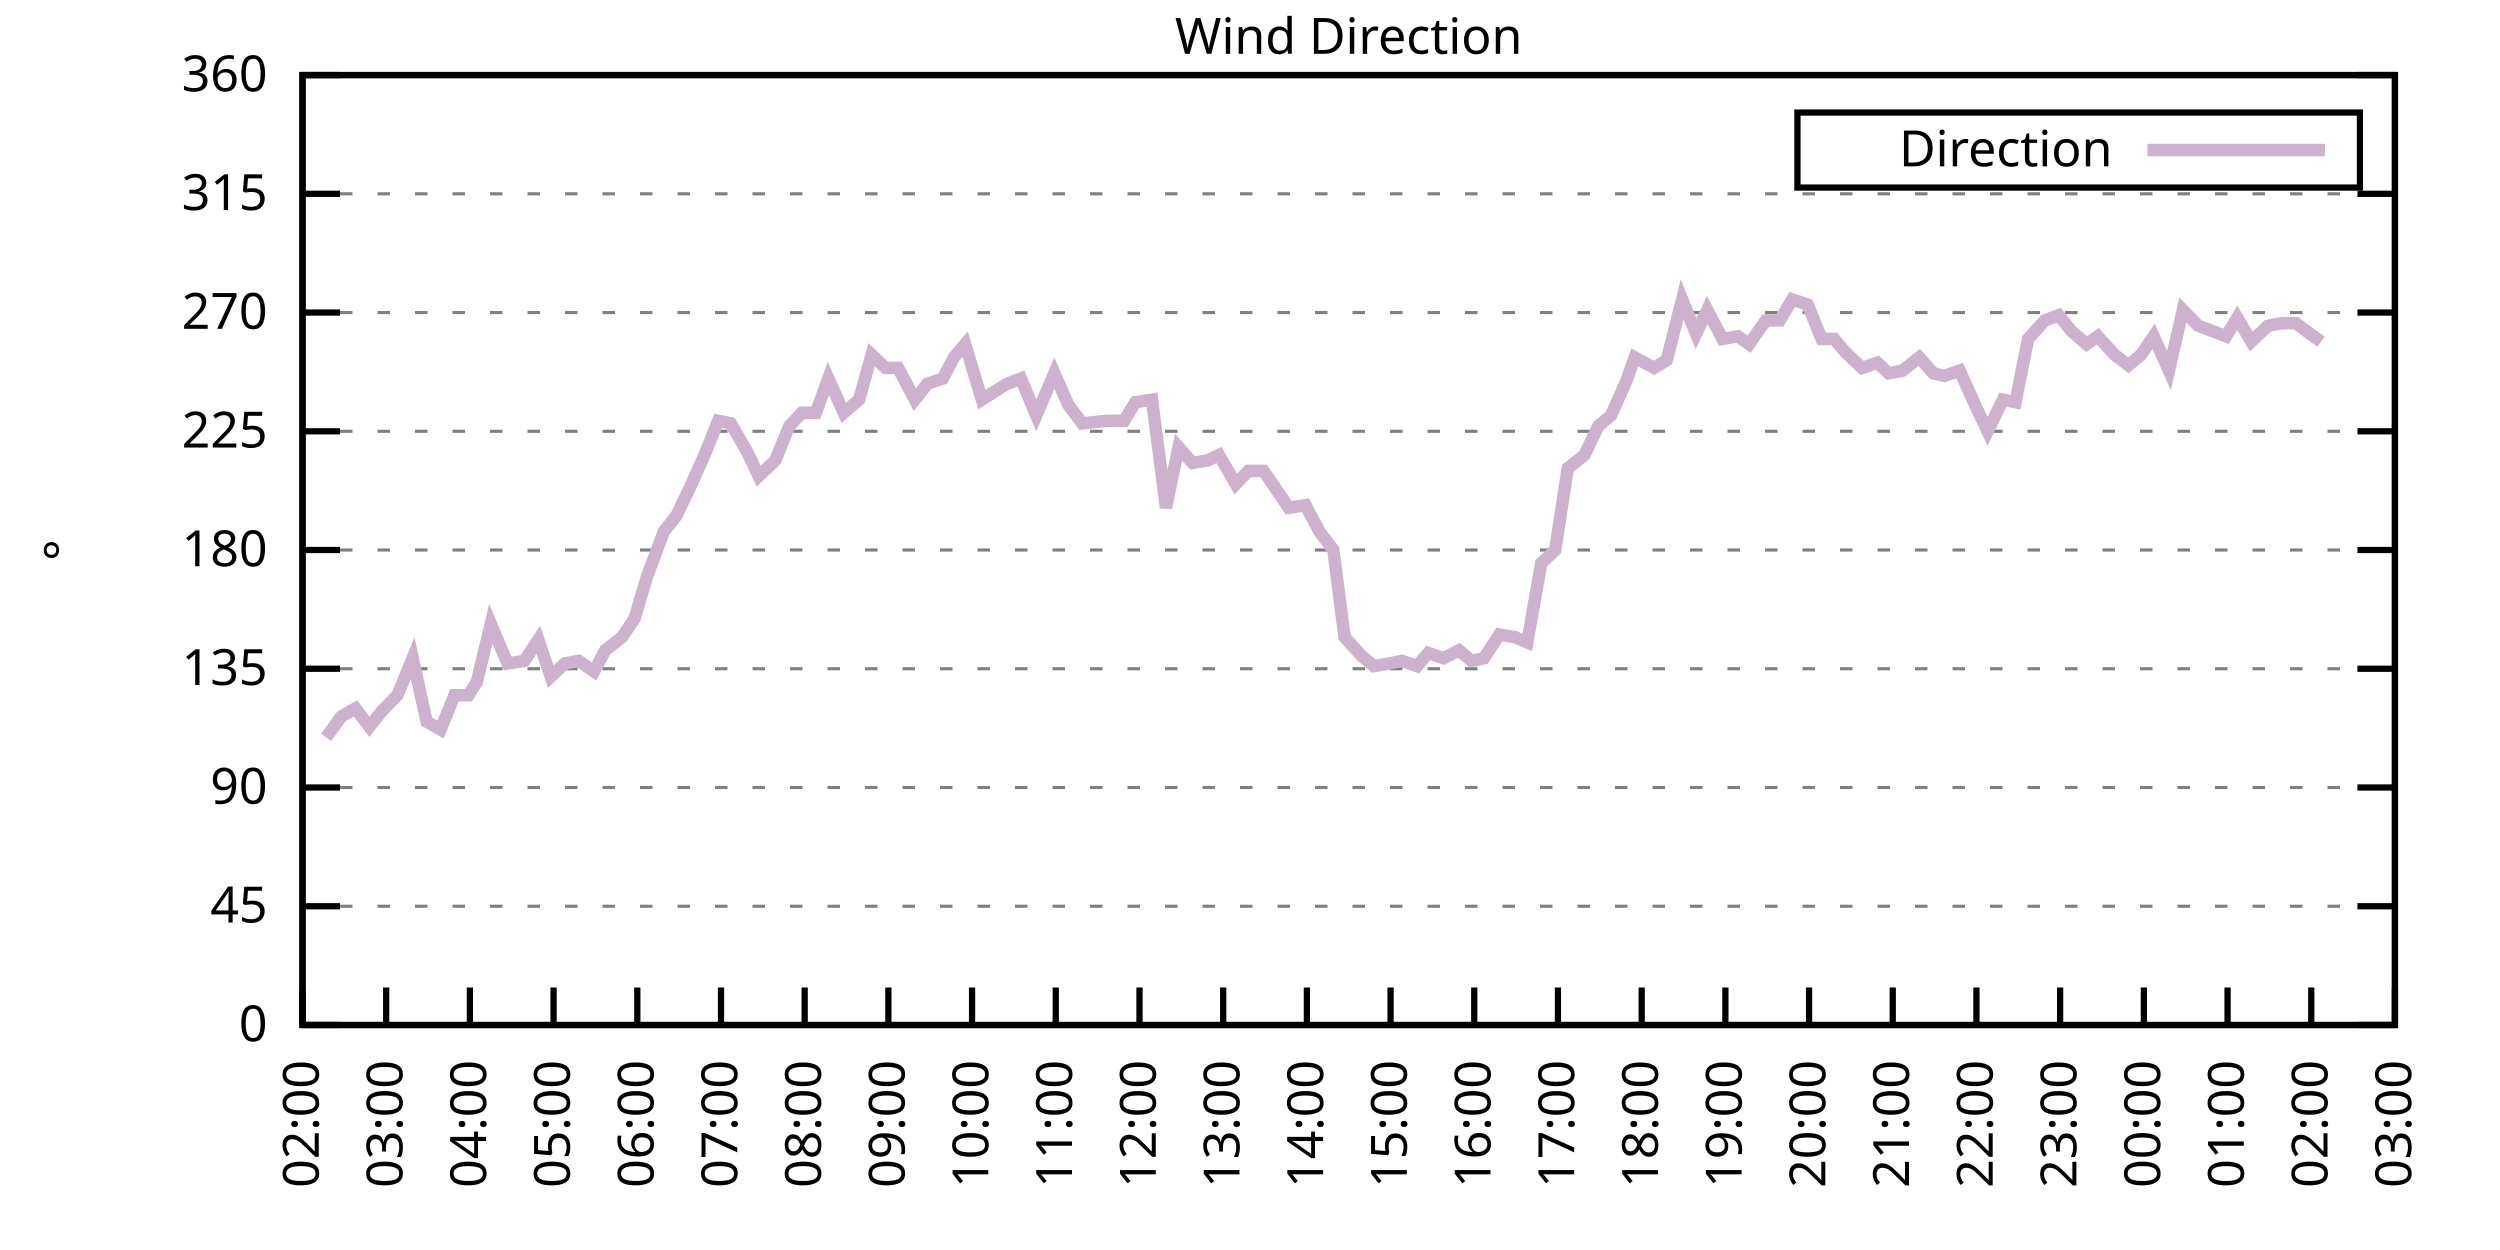
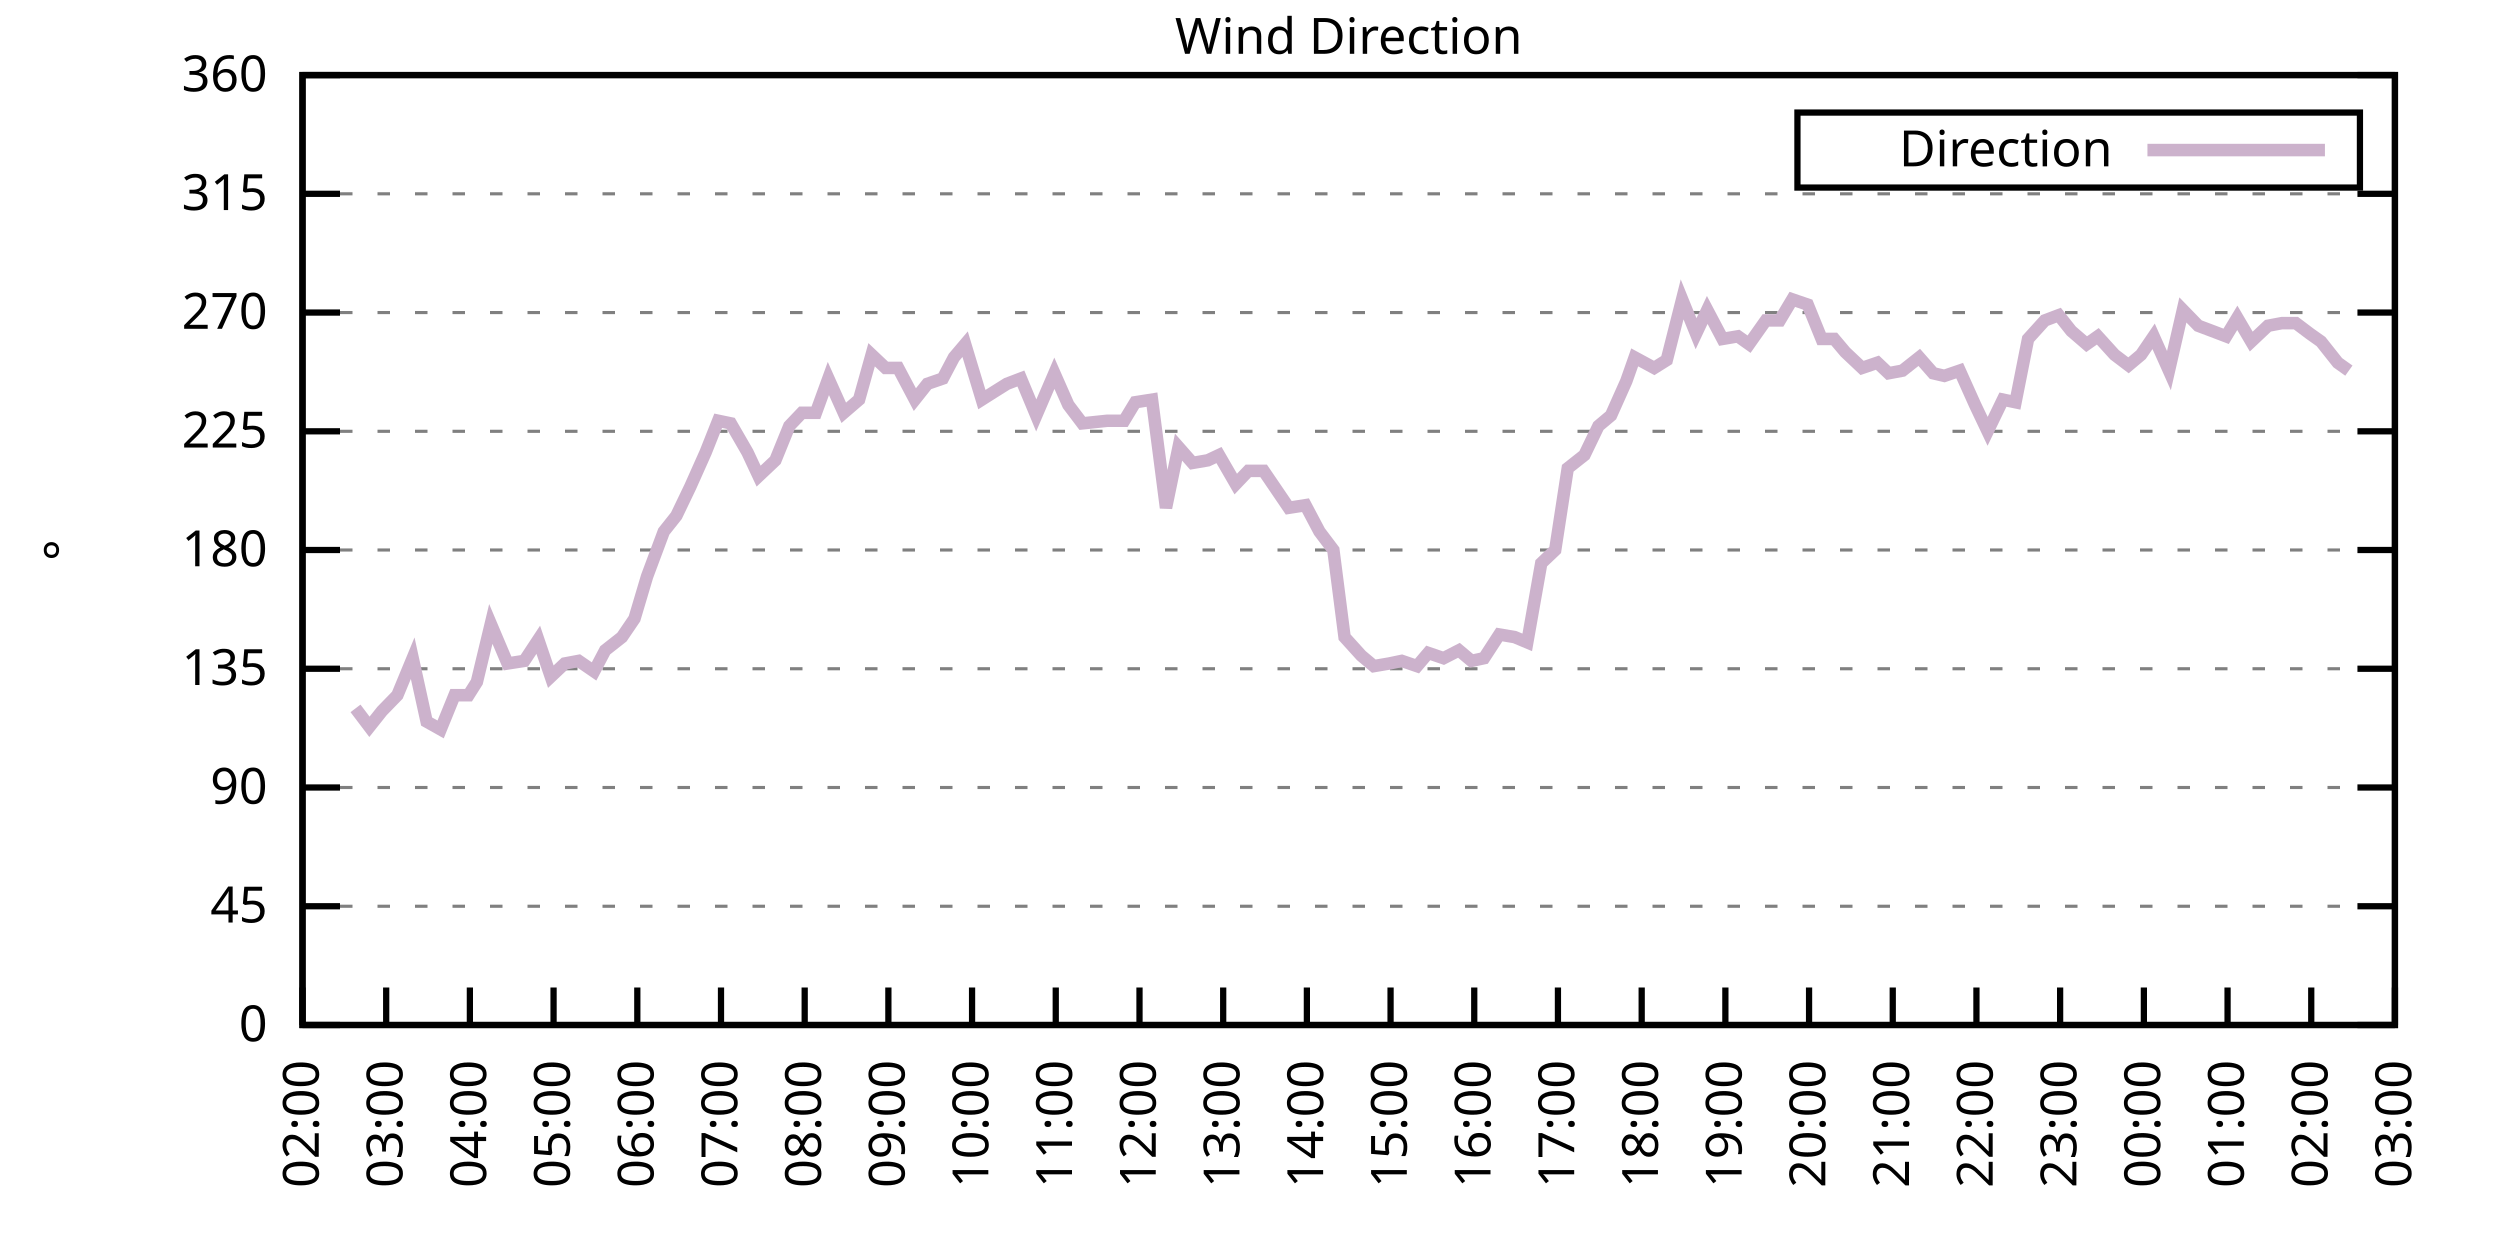
<svg xmlns="http://www.w3.org/2000/svg" xmlns:xlink="http://www.w3.org/1999/xlink" width="400" height="200" viewBox="0 0 400 200">
  <g id="gnuplot_canvas">
    <rect x="0" y="0" width="400" height="200" fill="none" />
    <defs>
      <circle id="gpDot" r="0.5" stroke-width="0.5" stroke="currentColor" />
      <path id="gpPt0" stroke-width="0.333" stroke="currentColor" d="M-1,0 h2 M0,-1 v2" />
      <path id="gpPt1" stroke-width="0.333" stroke="currentColor" d="M-1,-1 L1,1 M1,-1 L-1,1" />
      <path id="gpPt2" stroke-width="0.333" stroke="currentColor" d="M-1,0 L1,0 M0,-1 L0,1 M-1,-1 L1,1 M-1,1 L1,-1" />
      <rect id="gpPt3" stroke-width="0.333" stroke="currentColor" x="-1" y="-1" width="2" height="2" />
      <rect id="gpPt4" stroke-width="0.333" stroke="currentColor" fill="currentColor" x="-1" y="-1" width="2" height="2" />
      <circle id="gpPt5" stroke-width="0.333" stroke="currentColor" cx="0" cy="0" r="1" />
      <use xlink:href="#gpPt5" id="gpPt6" fill="currentColor" stroke="none" />
      <path id="gpPt7" stroke-width="0.333" stroke="currentColor" d="M0,-1.33 L-1.33,0.67 L1.33,0.67 z" />
      <use xlink:href="#gpPt7" id="gpPt8" fill="currentColor" stroke="none" />
      <use xlink:href="#gpPt7" id="gpPt9" stroke="currentColor" transform="rotate(180)" />
      <use xlink:href="#gpPt9" id="gpPt10" fill="currentColor" stroke="none" />
      <use xlink:href="#gpPt3" id="gpPt11" stroke="currentColor" transform="rotate(45)" />
      <use xlink:href="#gpPt11" id="gpPt12" fill="currentColor" stroke="none" />
      <path id="gpPt13" stroke-width="0.333" stroke="currentColor" d="M0,1.330 L1.265,0.411 L0.782,-1.067 L-0.782,-1.076 L-1.265,0.411 z" />
      <use xlink:href="#gpPt13" id="gpPt14" fill="currentColor" stroke="none" />
      <filter id="textbox" filterUnits="objectBoundingBox" x="0" y="0" height="1" width="1">
        <feFlood flood-color="white" flood-opacity="1" result="bgnd" />
        <feComposite in="SourceGraphic" in2="bgnd" operator="atop" />
      </filter>
      <filter id="greybox" filterUnits="objectBoundingBox" x="0" y="0" height="1" width="1">
        <feFlood flood-color="lightgrey" flood-opacity="1" result="grey" />
        <feComposite in="SourceGraphic" in2="grey" operator="atop" />
      </filter>
    </defs>
    <g fill="none" color="white" stroke="currentColor" stroke-width="1.00" stroke-linecap="butt" stroke-linejoin="miter">
</g>
    <g fill="none" color="black" stroke="currentColor" stroke-width="1.00" stroke-linecap="butt" stroke-linejoin="miter">
      <g stroke="none" shape-rendering="crispEdges">
        <polygon fill="rgb(255, 255, 255)" points="48.40,164.00 383.18,164.00 383.18,12.02 48.40,12.02 " />
      </g>
    </g>
    <g fill="none" color="black" stroke="currentColor" stroke-width="1.00" stroke-linecap="butt" stroke-linejoin="miter">
</g>
    <g fill="none" color="black" stroke="black" stroke-width="0.50" stroke-linecap="butt" stroke-linejoin="miter">
</g>
    <g fill="none" color="gray" stroke="currentColor" stroke-width="0.50" stroke-linecap="butt" stroke-linejoin="miter">
      <path stroke="gray" stroke-dasharray="2,4" class="gridline" d="M48.40,164.00 L383.19,164.00  " />
    </g>
    <g fill="none" color="gray" stroke="gray" stroke-width="1.00" stroke-linecap="butt" stroke-linejoin="miter">
</g>
    <g fill="none" color="black" stroke="currentColor" stroke-width="1.00" stroke-linecap="butt" stroke-linejoin="miter">
      <path stroke="black" d="M48.40,164.00 L54.40,164.00 M383.19,164.00 L377.19,164.00  " />
      <g transform="translate(42.80,166.60)" stroke="none" fill="black" font-family="Sans" font-size="8.00" text-anchor="end">
        <text>
          <tspan font-family="Sans"> 0</tspan>
        </text>
      </g>
    </g>
    <g fill="none" color="black" stroke="currentColor" stroke-width="1.00" stroke-linecap="butt" stroke-linejoin="miter">
</g>
    <g fill="none" color="black" stroke="black" stroke-width="0.50" stroke-linecap="butt" stroke-linejoin="miter">
</g>
    <g fill="none" color="gray" stroke="currentColor" stroke-width="0.50" stroke-linecap="butt" stroke-linejoin="miter">
      <path stroke="gray" stroke-dasharray="2,4" class="gridline" d="M48.40,145.00 L383.19,145.00  " />
    </g>
    <g fill="none" color="gray" stroke="gray" stroke-width="1.00" stroke-linecap="butt" stroke-linejoin="miter">
</g>
    <g fill="none" color="black" stroke="currentColor" stroke-width="1.00" stroke-linecap="butt" stroke-linejoin="miter">
      <path stroke="black" d="M48.40,145.00 L54.40,145.00 M383.19,145.00 L377.19,145.00  " />
      <g transform="translate(42.80,147.60)" stroke="none" fill="black" font-family="Sans" font-size="8.00" text-anchor="end">
        <text>
          <tspan font-family="Sans"> 45</tspan>
        </text>
      </g>
    </g>
    <g fill="none" color="black" stroke="currentColor" stroke-width="1.00" stroke-linecap="butt" stroke-linejoin="miter">
</g>
    <g fill="none" color="black" stroke="black" stroke-width="0.50" stroke-linecap="butt" stroke-linejoin="miter">
</g>
    <g fill="none" color="gray" stroke="currentColor" stroke-width="0.50" stroke-linecap="butt" stroke-linejoin="miter">
      <path stroke="gray" stroke-dasharray="2,4" class="gridline" d="M48.40,126.00 L383.19,126.00  " />
    </g>
    <g fill="none" color="gray" stroke="gray" stroke-width="1.00" stroke-linecap="butt" stroke-linejoin="miter">
</g>
    <g fill="none" color="black" stroke="currentColor" stroke-width="1.00" stroke-linecap="butt" stroke-linejoin="miter">
      <path stroke="black" d="M48.40,126.00 L54.40,126.00 M383.19,126.00 L377.19,126.00  " />
      <g transform="translate(42.80,128.60)" stroke="none" fill="black" font-family="Sans" font-size="8.00" text-anchor="end">
        <text>
          <tspan font-family="Sans"> 90</tspan>
        </text>
      </g>
    </g>
    <g fill="none" color="black" stroke="currentColor" stroke-width="1.00" stroke-linecap="butt" stroke-linejoin="miter">
</g>
    <g fill="none" color="black" stroke="black" stroke-width="0.50" stroke-linecap="butt" stroke-linejoin="miter">
</g>
    <g fill="none" color="gray" stroke="currentColor" stroke-width="0.50" stroke-linecap="butt" stroke-linejoin="miter">
      <path stroke="gray" stroke-dasharray="2,4" class="gridline" d="M48.40,107.00 L383.19,107.00  " />
    </g>
    <g fill="none" color="gray" stroke="gray" stroke-width="1.00" stroke-linecap="butt" stroke-linejoin="miter">
</g>
    <g fill="none" color="black" stroke="currentColor" stroke-width="1.00" stroke-linecap="butt" stroke-linejoin="miter">
      <path stroke="black" d="M48.40,107.00 L54.40,107.00 M383.19,107.00 L377.19,107.00  " />
      <g transform="translate(42.80,109.60)" stroke="none" fill="black" font-family="Sans" font-size="8.00" text-anchor="end">
        <text>
          <tspan font-family="Sans"> 135</tspan>
        </text>
      </g>
    </g>
    <g fill="none" color="black" stroke="currentColor" stroke-width="1.00" stroke-linecap="butt" stroke-linejoin="miter">
</g>
    <g fill="none" color="black" stroke="black" stroke-width="0.50" stroke-linecap="butt" stroke-linejoin="miter">
</g>
    <g fill="none" color="gray" stroke="currentColor" stroke-width="0.50" stroke-linecap="butt" stroke-linejoin="miter">
      <path stroke="gray" stroke-dasharray="2,4" class="gridline" d="M48.40,88.00 L383.19,88.00  " />
    </g>
    <g fill="none" color="gray" stroke="gray" stroke-width="1.00" stroke-linecap="butt" stroke-linejoin="miter">
</g>
    <g fill="none" color="black" stroke="currentColor" stroke-width="1.00" stroke-linecap="butt" stroke-linejoin="miter">
      <path stroke="black" d="M48.40,88.00 L54.40,88.00 M383.19,88.00 L377.19,88.00  " />
      <g transform="translate(42.80,90.60)" stroke="none" fill="black" font-family="Sans" font-size="8.00" text-anchor="end">
        <text>
          <tspan font-family="Sans"> 180</tspan>
        </text>
      </g>
    </g>
    <g fill="none" color="black" stroke="currentColor" stroke-width="1.00" stroke-linecap="butt" stroke-linejoin="miter">
</g>
    <g fill="none" color="black" stroke="black" stroke-width="0.50" stroke-linecap="butt" stroke-linejoin="miter">
</g>
    <g fill="none" color="gray" stroke="currentColor" stroke-width="0.50" stroke-linecap="butt" stroke-linejoin="miter">
      <path stroke="gray" stroke-dasharray="2,4" class="gridline" d="M48.40,69.01 L383.19,69.01  " />
    </g>
    <g fill="none" color="gray" stroke="gray" stroke-width="1.00" stroke-linecap="butt" stroke-linejoin="miter">
</g>
    <g fill="none" color="black" stroke="currentColor" stroke-width="1.00" stroke-linecap="butt" stroke-linejoin="miter">
      <path stroke="black" d="M48.40,69.01 L54.40,69.01 M383.19,69.01 L377.19,69.01  " />
      <g transform="translate(42.80,71.61)" stroke="none" fill="black" font-family="Sans" font-size="8.00" text-anchor="end">
        <text>
          <tspan font-family="Sans"> 225</tspan>
        </text>
      </g>
    </g>
    <g fill="none" color="black" stroke="currentColor" stroke-width="1.00" stroke-linecap="butt" stroke-linejoin="miter">
</g>
    <g fill="none" color="black" stroke="black" stroke-width="0.50" stroke-linecap="butt" stroke-linejoin="miter">
</g>
    <g fill="none" color="gray" stroke="currentColor" stroke-width="0.50" stroke-linecap="butt" stroke-linejoin="miter">
      <path stroke="gray" stroke-dasharray="2,4" class="gridline" d="M48.40,50.01 L383.19,50.01  " />
    </g>
    <g fill="none" color="gray" stroke="gray" stroke-width="1.00" stroke-linecap="butt" stroke-linejoin="miter">
</g>
    <g fill="none" color="black" stroke="currentColor" stroke-width="1.00" stroke-linecap="butt" stroke-linejoin="miter">
      <path stroke="black" d="M48.40,50.01 L54.40,50.01 M383.19,50.01 L377.19,50.01  " />
      <g transform="translate(42.80,52.61)" stroke="none" fill="black" font-family="Sans" font-size="8.00" text-anchor="end">
        <text>
          <tspan font-family="Sans"> 270</tspan>
        </text>
      </g>
    </g>
    <g fill="none" color="black" stroke="currentColor" stroke-width="1.00" stroke-linecap="butt" stroke-linejoin="miter">
</g>
    <g fill="none" color="black" stroke="black" stroke-width="0.50" stroke-linecap="butt" stroke-linejoin="miter">
</g>
    <g fill="none" color="gray" stroke="currentColor" stroke-width="0.50" stroke-linecap="butt" stroke-linejoin="miter">
      <path stroke="gray" stroke-dasharray="2,4" class="gridline" d="M48.40,31.01 L383.19,31.01  " />
    </g>
    <g fill="none" color="gray" stroke="gray" stroke-width="1.00" stroke-linecap="butt" stroke-linejoin="miter">
</g>
    <g fill="none" color="black" stroke="currentColor" stroke-width="1.00" stroke-linecap="butt" stroke-linejoin="miter">
      <path stroke="black" d="M48.40,31.01 L54.40,31.01 M383.19,31.01 L377.19,31.01  " />
      <g transform="translate(42.80,33.61)" stroke="none" fill="black" font-family="Sans" font-size="8.00" text-anchor="end">
        <text>
          <tspan font-family="Sans"> 315</tspan>
        </text>
      </g>
    </g>
    <g fill="none" color="black" stroke="currentColor" stroke-width="1.00" stroke-linecap="butt" stroke-linejoin="miter">
</g>
    <g fill="none" color="black" stroke="black" stroke-width="0.50" stroke-linecap="butt" stroke-linejoin="miter">
</g>
    <g fill="none" color="gray" stroke="currentColor" stroke-width="0.50" stroke-linecap="butt" stroke-linejoin="miter">
      <path stroke="gray" stroke-dasharray="2,4" class="gridline" d="M48.40,12.01 L383.19,12.01  " />
    </g>
    <g fill="none" color="gray" stroke="gray" stroke-width="1.00" stroke-linecap="butt" stroke-linejoin="miter">
</g>
    <g fill="none" color="black" stroke="currentColor" stroke-width="1.00" stroke-linecap="butt" stroke-linejoin="miter">
      <path stroke="black" d="M48.40,12.01 L54.40,12.01 M383.19,12.01 L377.19,12.01  " />
      <g transform="translate(42.80,14.61)" stroke="none" fill="black" font-family="Sans" font-size="8.00" text-anchor="end">
        <text>
          <tspan font-family="Sans"> 360</tspan>
        </text>
      </g>
    </g>
    <g fill="none" color="black" stroke="currentColor" stroke-width="1.00" stroke-linecap="butt" stroke-linejoin="miter">
      <path stroke="black" d="M48.40,164.00 L48.40,158.00  " />
      <g transform="translate(51.00,169.60) rotate(270.00)" stroke="none" fill="black" font-family="Sans" font-size="8.00" text-anchor="end">
        <text>
          <tspan font-family="Sans">02:00</tspan>
        </text>
      </g>
    </g>
    <g fill="none" color="black" stroke="currentColor" stroke-width="1.00" stroke-linecap="butt" stroke-linejoin="miter">
      <path stroke="black" d="M61.79,164.00 L61.79,158.00  " />
      <g transform="translate(64.39,169.60) rotate(270.00)" stroke="none" fill="black" font-family="Sans" font-size="8.00" text-anchor="end">
        <text>
          <tspan font-family="Sans">03:00</tspan>
        </text>
      </g>
    </g>
    <g fill="none" color="black" stroke="currentColor" stroke-width="1.00" stroke-linecap="butt" stroke-linejoin="miter">
      <path stroke="black" d="M75.18,164.00 L75.18,158.00  " />
      <g transform="translate(77.78,169.60) rotate(270.00)" stroke="none" fill="black" font-family="Sans" font-size="8.00" text-anchor="end">
        <text>
          <tspan font-family="Sans">04:00</tspan>
        </text>
      </g>
    </g>
    <g fill="none" color="black" stroke="currentColor" stroke-width="1.00" stroke-linecap="butt" stroke-linejoin="miter">
      <path stroke="black" d="M88.57,164.00 L88.57,158.00  " />
      <g transform="translate(91.17,169.60) rotate(270.00)" stroke="none" fill="black" font-family="Sans" font-size="8.00" text-anchor="end">
        <text>
          <tspan font-family="Sans">05:00</tspan>
        </text>
      </g>
    </g>
    <g fill="none" color="black" stroke="currentColor" stroke-width="1.00" stroke-linecap="butt" stroke-linejoin="miter">
      <path stroke="black" d="M101.97,164.00 L101.97,158.00  " />
      <g transform="translate(104.57,169.60) rotate(270.00)" stroke="none" fill="black" font-family="Sans" font-size="8.00" text-anchor="end">
        <text>
          <tspan font-family="Sans">06:00</tspan>
        </text>
      </g>
    </g>
    <g fill="none" color="black" stroke="currentColor" stroke-width="1.00" stroke-linecap="butt" stroke-linejoin="miter">
      <path stroke="black" d="M115.36,164.00 L115.36,158.00  " />
      <g transform="translate(117.96,169.60) rotate(270.00)" stroke="none" fill="black" font-family="Sans" font-size="8.00" text-anchor="end">
        <text>
          <tspan font-family="Sans">07:00</tspan>
        </text>
      </g>
    </g>
    <g fill="none" color="black" stroke="currentColor" stroke-width="1.00" stroke-linecap="butt" stroke-linejoin="miter">
      <path stroke="black" d="M128.75,164.00 L128.75,158.00  " />
      <g transform="translate(131.35,169.60) rotate(270.00)" stroke="none" fill="black" font-family="Sans" font-size="8.00" text-anchor="end">
        <text>
          <tspan font-family="Sans">08:00</tspan>
        </text>
      </g>
    </g>
    <g fill="none" color="black" stroke="currentColor" stroke-width="1.00" stroke-linecap="butt" stroke-linejoin="miter">
      <path stroke="black" d="M142.14,164.00 L142.14,158.00  " />
      <g transform="translate(144.74,169.60) rotate(270.00)" stroke="none" fill="black" font-family="Sans" font-size="8.00" text-anchor="end">
        <text>
          <tspan font-family="Sans">09:00</tspan>
        </text>
      </g>
    </g>
    <g fill="none" color="black" stroke="currentColor" stroke-width="1.00" stroke-linecap="butt" stroke-linejoin="miter">
      <path stroke="black" d="M155.53,164.00 L155.53,158.00  " />
      <g transform="translate(158.13,169.60) rotate(270.00)" stroke="none" fill="black" font-family="Sans" font-size="8.00" text-anchor="end">
        <text>
          <tspan font-family="Sans">10:00</tspan>
        </text>
      </g>
    </g>
    <g fill="none" color="black" stroke="currentColor" stroke-width="1.00" stroke-linecap="butt" stroke-linejoin="miter">
      <path stroke="black" d="M168.92,164.00 L168.92,158.00  " />
      <g transform="translate(171.52,169.60) rotate(270.00)" stroke="none" fill="black" font-family="Sans" font-size="8.00" text-anchor="end">
        <text>
          <tspan font-family="Sans">11:00</tspan>
        </text>
      </g>
    </g>
    <g fill="none" color="black" stroke="currentColor" stroke-width="1.00" stroke-linecap="butt" stroke-linejoin="miter">
      <path stroke="black" d="M182.32,164.00 L182.32,158.00  " />
      <g transform="translate(184.92,169.60) rotate(270.00)" stroke="none" fill="black" font-family="Sans" font-size="8.00" text-anchor="end">
        <text>
          <tspan font-family="Sans">12:00</tspan>
        </text>
      </g>
    </g>
    <g fill="none" color="black" stroke="currentColor" stroke-width="1.00" stroke-linecap="butt" stroke-linejoin="miter">
      <path stroke="black" d="M195.71,164.00 L195.71,158.00  " />
      <g transform="translate(198.31,169.60) rotate(270.00)" stroke="none" fill="black" font-family="Sans" font-size="8.00" text-anchor="end">
        <text>
          <tspan font-family="Sans">13:00</tspan>
        </text>
      </g>
    </g>
    <g fill="none" color="black" stroke="currentColor" stroke-width="1.00" stroke-linecap="butt" stroke-linejoin="miter">
      <path stroke="black" d="M209.10,164.00 L209.10,158.00  " />
      <g transform="translate(211.70,169.60) rotate(270.00)" stroke="none" fill="black" font-family="Sans" font-size="8.00" text-anchor="end">
        <text>
          <tspan font-family="Sans">14:00</tspan>
        </text>
      </g>
    </g>
    <g fill="none" color="black" stroke="currentColor" stroke-width="1.00" stroke-linecap="butt" stroke-linejoin="miter">
      <path stroke="black" d="M222.49,164.00 L222.49,158.00  " />
      <g transform="translate(225.09,169.60) rotate(270.00)" stroke="none" fill="black" font-family="Sans" font-size="8.00" text-anchor="end">
        <text>
          <tspan font-family="Sans">15:00</tspan>
        </text>
      </g>
    </g>
    <g fill="none" color="black" stroke="currentColor" stroke-width="1.00" stroke-linecap="butt" stroke-linejoin="miter">
      <path stroke="black" d="M235.88,164.00 L235.88,158.00  " />
      <g transform="translate(238.48,169.60) rotate(270.00)" stroke="none" fill="black" font-family="Sans" font-size="8.00" text-anchor="end">
        <text>
          <tspan font-family="Sans">16:00</tspan>
        </text>
      </g>
    </g>
    <g fill="none" color="black" stroke="currentColor" stroke-width="1.00" stroke-linecap="butt" stroke-linejoin="miter">
      <path stroke="black" d="M249.27,164.00 L249.27,158.00  " />
      <g transform="translate(251.87,169.60) rotate(270.00)" stroke="none" fill="black" font-family="Sans" font-size="8.00" text-anchor="end">
        <text>
          <tspan font-family="Sans">17:00</tspan>
        </text>
      </g>
    </g>
    <g fill="none" color="black" stroke="currentColor" stroke-width="1.00" stroke-linecap="butt" stroke-linejoin="miter">
      <path stroke="black" d="M262.67,164.00 L262.67,158.00  " />
      <g transform="translate(265.27,169.60) rotate(270.00)" stroke="none" fill="black" font-family="Sans" font-size="8.00" text-anchor="end">
        <text>
          <tspan font-family="Sans">18:00</tspan>
        </text>
      </g>
    </g>
    <g fill="none" color="black" stroke="currentColor" stroke-width="1.00" stroke-linecap="butt" stroke-linejoin="miter">
      <path stroke="black" d="M276.06,164.00 L276.06,158.00  " />
      <g transform="translate(278.66,169.60) rotate(270.00)" stroke="none" fill="black" font-family="Sans" font-size="8.00" text-anchor="end">
        <text>
          <tspan font-family="Sans">19:00</tspan>
        </text>
      </g>
    </g>
    <g fill="none" color="black" stroke="currentColor" stroke-width="1.00" stroke-linecap="butt" stroke-linejoin="miter">
      <path stroke="black" d="M289.45,164.00 L289.45,158.00  " />
      <g transform="translate(292.05,169.60) rotate(270.00)" stroke="none" fill="black" font-family="Sans" font-size="8.00" text-anchor="end">
        <text>
          <tspan font-family="Sans">20:00</tspan>
        </text>
      </g>
    </g>
    <g fill="none" color="black" stroke="currentColor" stroke-width="1.00" stroke-linecap="butt" stroke-linejoin="miter">
      <path stroke="black" d="M302.84,164.00 L302.84,158.00  " />
      <g transform="translate(305.44,169.60) rotate(270.00)" stroke="none" fill="black" font-family="Sans" font-size="8.00" text-anchor="end">
        <text>
          <tspan font-family="Sans">21:00</tspan>
        </text>
      </g>
    </g>
    <g fill="none" color="black" stroke="currentColor" stroke-width="1.00" stroke-linecap="butt" stroke-linejoin="miter">
      <path stroke="black" d="M316.23,164.00 L316.23,158.00  " />
      <g transform="translate(318.83,169.60) rotate(270.00)" stroke="none" fill="black" font-family="Sans" font-size="8.00" text-anchor="end">
        <text>
          <tspan font-family="Sans">22:00</tspan>
        </text>
      </g>
    </g>
    <g fill="none" color="black" stroke="currentColor" stroke-width="1.00" stroke-linecap="butt" stroke-linejoin="miter">
      <path stroke="black" d="M329.62,164.00 L329.62,158.00  " />
      <g transform="translate(332.22,169.60) rotate(270.00)" stroke="none" fill="black" font-family="Sans" font-size="8.00" text-anchor="end">
        <text>
          <tspan font-family="Sans">23:00</tspan>
        </text>
      </g>
    </g>
    <g fill="none" color="black" stroke="currentColor" stroke-width="1.00" stroke-linecap="butt" stroke-linejoin="miter">
      <path stroke="black" d="M343.02,164.00 L343.02,158.00  " />
      <g transform="translate(345.62,169.60) rotate(270.00)" stroke="none" fill="black" font-family="Sans" font-size="8.00" text-anchor="end">
        <text>
          <tspan font-family="Sans">00:00</tspan>
        </text>
      </g>
    </g>
    <g fill="none" color="black" stroke="currentColor" stroke-width="1.00" stroke-linecap="butt" stroke-linejoin="miter">
      <path stroke="black" d="M356.41,164.00 L356.41,158.00  " />
      <g transform="translate(359.01,169.60) rotate(270.00)" stroke="none" fill="black" font-family="Sans" font-size="8.00" text-anchor="end">
        <text>
          <tspan font-family="Sans">01:00</tspan>
        </text>
      </g>
    </g>
    <g fill="none" color="black" stroke="currentColor" stroke-width="1.00" stroke-linecap="butt" stroke-linejoin="miter">
      <path stroke="black" d="M369.80,164.00 L369.80,158.00  " />
      <g transform="translate(372.40,169.60) rotate(270.00)" stroke="none" fill="black" font-family="Sans" font-size="8.00" text-anchor="end">
        <text>
          <tspan font-family="Sans">02:00</tspan>
        </text>
      </g>
    </g>
    <g fill="none" color="black" stroke="currentColor" stroke-width="1.00" stroke-linecap="butt" stroke-linejoin="miter">
      <path stroke="black" d="M383.19,164.00 L383.19,158.00  " />
      <g transform="translate(385.79,169.60) rotate(270.00)" stroke="none" fill="black" font-family="Sans" font-size="8.00" text-anchor="end">
        <text>
          <tspan font-family="Sans">03:00</tspan>
        </text>
      </g>
    </g>
    <g fill="none" color="black" stroke="currentColor" stroke-width="1.00" stroke-linecap="butt" stroke-linejoin="miter">
</g>
    <g fill="none" color="black" stroke="currentColor" stroke-width="1.00" stroke-linecap="butt" stroke-linejoin="miter">
      <path stroke="black" d="M48.40,12.01 L48.40,164.00 L383.19,164.00 L383.19,12.01 L48.40,12.01 Z  " />
    </g>
    <g fill="none" color="black" stroke="currentColor" stroke-width="1.00" stroke-linecap="butt" stroke-linejoin="miter">
</g>
    <g fill="none" color="black" stroke="currentColor" stroke-width="1.00" stroke-linecap="butt" stroke-linejoin="miter">
      <path stroke="black" d="M287.59,30.01 L287.59,18.01 L377.59,18.01 L377.59,30.01 L287.59,30.01 Z  " />
    </g>
    <g id="Wind_direction_plot_1">
      <g fill="none" color="white" stroke="black" stroke-width="2.00" stroke-linecap="butt" stroke-linejoin="miter">
</g>
      <g fill="none" color="black" stroke="currentColor" stroke-width="2.00" stroke-linecap="butt" stroke-linejoin="miter">
        <g transform="translate(337.99,26.61)" stroke="none" fill="black" font-family="Sans" font-size="8.00" text-anchor="end">
          <text>
            <tspan font-family="Sans">Direction</tspan>
          </text>
        </g>
      </g>
      <g fill="none" color="black" stroke="currentColor" stroke-width="2.00" stroke-linecap="butt" stroke-linejoin="miter">
-         <path stroke="rgb(204, 178, 204)" d="M343.59,24.01 L371.99,24.01 M52.19,117.98 L54.65,114.60 L56.88,113.34 L59.11,116.29 L61.12,113.76 L63.58,111.23   L66.03,105.31 L68.26,115.45 L70.50,116.71 L72.73,111.23 L74.96,111.23 L76.30,109.11 L78.53,99.83 L81.21,106.16   L83.89,105.74 L86.12,102.36 L88.13,108.27 L90.36,106.16 L92.59,105.74 L95.05,107.43 L96.83,104.05 L99.51,101.94   L101.52,98.98 L103.53,92.23 L106.21,85.05 L108.22,82.52 L110.45,77.87 L112.90,72.38 L114.91,67.32 L116.92,67.74   L119.60,72.38 L121.38,76.18 L124.06,73.65 L126.29,68.16 L128.30,66.05 L130.54,66.05 L132.54,60.56 L135.00,66.05   L137.45,63.94 L139.46,56.76 L141.69,58.87 L143.70,58.87 L146.38,63.94 L148.39,61.41 L150.85,60.56 L152.63,57.18   L154.42,55.07 L157.10,63.94 L159.10,62.67 L161.11,61.41 L163.34,60.56 L165.80,66.47 L168.70,59.72 L170.93,64.78   L173.17,67.74 L177.18,67.32 L179.86,67.32 L181.65,64.36 L184.32,63.94 L186.56,81.25 L188.57,71.54 L190.80,74.07   L193.25,73.65 L195.04,72.81 L197.72,77.45 L199.73,75.34 L202.18,75.34 L204.19,78.29 L206.20,81.25 L208.88,80.83   L211.11,85.05 L213.34,88.00 L215.13,101.94 L217.80,104.89 L219.81,106.58 L222.27,106.16 L224.28,105.74 L226.73,106.58   L228.52,104.47 L230.97,105.31 L233.43,104.05 L235.44,105.74 L237.44,105.31 L239.90,101.52 L242.36,101.94 L244.36,102.78   L246.60,90.12 L248.83,88.00 L250.84,74.92 L253.51,72.81 L255.75,68.16 L257.76,66.47 L260.21,60.98 L261.55,57.18   L264.67,58.87 L266.68,57.61 L269.14,47.90 L271.37,53.39 L273.16,49.59 L275.61,54.23 L278.07,53.81 L279.85,55.07   L282.53,51.27 L284.76,51.27 L286.77,47.90 L289.23,48.74 L291.46,54.23 L293.47,54.23 L295.25,56.34 L297.93,58.87   L300.39,58.03 L302.17,59.72 L304.40,59.30 L307.08,57.18 L309.31,59.72 L311.10,60.14 L313.55,59.30 L316.01,64.78   L318.02,69.01 L320.47,63.94 L322.48,64.36 L324.49,54.23 L327.17,51.27 L329.40,50.43 L331.41,52.96 L333.86,55.07   L335.65,53.81 L338.33,56.76 L340.56,58.45 L342.57,56.76 L344.58,53.81 L347.03,59.30 L349.26,49.59 L351.72,52.12   L353.95,52.96 L356.18,53.81 L357.97,50.85 L360.20,54.65 L362.88,52.12 L365.11,51.70 L367.34,51.70 L369.58,53.39   L371.36,54.65  " />
+         <path stroke="rgb(204, 178, 204)" d="M343.59,24.01 L371.99,24.01 M56.88,113.34 L59.11,116.29 L61.12,113.76 L63.58,111.23 L66.03,105.31 L68.26,115.45   L70.50,116.71 L72.73,111.23 L74.96,111.23 L76.30,109.11 L78.53,99.83 L81.21,106.16 L83.89,105.74 L86.12,102.36   L88.13,108.27 L90.36,106.16 L92.59,105.74 L95.05,107.43 L96.83,104.05 L99.51,101.94 L101.52,98.98 L103.53,92.23   L106.21,85.05 L108.22,82.52 L110.45,77.87 L112.90,72.38 L114.91,67.32 L116.92,67.74 L119.60,72.38 L121.38,76.18   L124.06,73.65 L126.29,68.16 L128.30,66.05 L130.54,66.05 L132.54,60.56 L135.00,66.05 L137.45,63.94 L139.46,56.76   L141.69,58.87 L143.70,58.87 L146.38,63.94 L148.39,61.41 L150.85,60.56 L152.63,57.18 L154.42,55.07 L157.10,63.94   L159.10,62.67 L161.11,61.41 L163.34,60.56 L165.80,66.47 L168.70,59.72 L170.93,64.78 L173.17,67.74 L177.18,67.32   L179.86,67.32 L181.65,64.36 L184.32,63.94 L186.56,81.25 L188.57,71.54 L190.80,74.07 L193.25,73.65 L195.04,72.81   L197.72,77.45 L199.73,75.34 L202.18,75.34 L204.19,78.29 L206.20,81.25 L208.88,80.83 L211.11,85.05 L213.34,88.00   L215.13,101.94 L217.80,104.89 L219.81,106.58 L222.27,106.16 L224.28,105.74 L226.73,106.58 L228.52,104.47 L230.97,105.31   L233.43,104.05 L235.44,105.74 L237.44,105.31 L239.90,101.52 L242.36,101.94 L244.36,102.78 L246.60,90.12 L248.83,88.00   L250.84,74.92 L253.51,72.81 L255.75,68.16 L257.76,66.47 L260.21,60.98 L261.55,57.18 L264.67,58.87 L266.68,57.61   L269.14,47.90 L271.37,53.39 L273.16,49.59 L275.61,54.23 L278.07,53.81 L279.85,55.07 L282.53,51.27 L284.76,51.27   L286.77,47.90 L289.23,48.74 L291.46,54.23 L293.47,54.23 L295.25,56.34 L297.93,58.87 L300.39,58.03 L302.17,59.72   L304.40,59.30 L307.08,57.18 L309.31,59.72 L311.10,60.14 L313.55,59.30 L316.01,64.78 L318.02,69.01 L320.47,63.94   L322.48,64.36 L324.49,54.23 L327.17,51.27 L329.40,50.43 L331.41,52.96 L333.86,55.07 L335.65,53.81 L338.33,56.76   L340.56,58.45 L342.57,56.76 L344.58,53.81 L347.03,59.30 L349.26,49.59 L351.72,52.12 L353.95,52.96 L356.18,53.81   L357.97,50.85 L360.20,54.65 L362.88,52.12 L365.11,51.70 L367.34,51.70 L369.58,53.39 L371.36,54.65 L374.04,58.03   L375.82,59.30  " />
      </g>
    </g>
    <g fill="none" color="black" stroke="currentColor" stroke-width="2.00" stroke-linecap="butt" stroke-linejoin="miter">
</g>
    <g fill="none" color="black" stroke="black" stroke-width="1.00" stroke-linecap="butt" stroke-linejoin="miter">
</g>
    <g fill="none" color="black" stroke="currentColor" stroke-width="1.00" stroke-linecap="butt" stroke-linejoin="miter">
      <path stroke="black" d="M48.40,12.01 L48.40,164.00 L383.19,164.00 L383.19,12.01 L48.40,12.01 Z  " />
      <g transform="translate(12.80,88.01) rotate(270.00)" stroke="none" fill="black" font-family="Sans" font-size="8.00" text-anchor="middle">
        <text>
          <tspan font-family="Sans">°</tspan>
        </text>
      </g>
    </g>
    <g fill="none" color="black" stroke="currentColor" stroke-width="1.00" stroke-linecap="butt" stroke-linejoin="miter">
</g>
    <g fill="none" color="black" stroke="currentColor" stroke-width="1.00" stroke-linecap="butt" stroke-linejoin="miter">
      <g transform="translate(215.79,8.61)" stroke="none" fill="black" font-family="Sans" font-size="8.00" text-anchor="middle">
        <text>
          <tspan font-family="Sans">Wind Direction</tspan>
        </text>
      </g>
    </g>
    <g fill="none" color="black" stroke="currentColor" stroke-width="1.00" stroke-linecap="butt" stroke-linejoin="miter">
</g>
  </g>
</svg>
